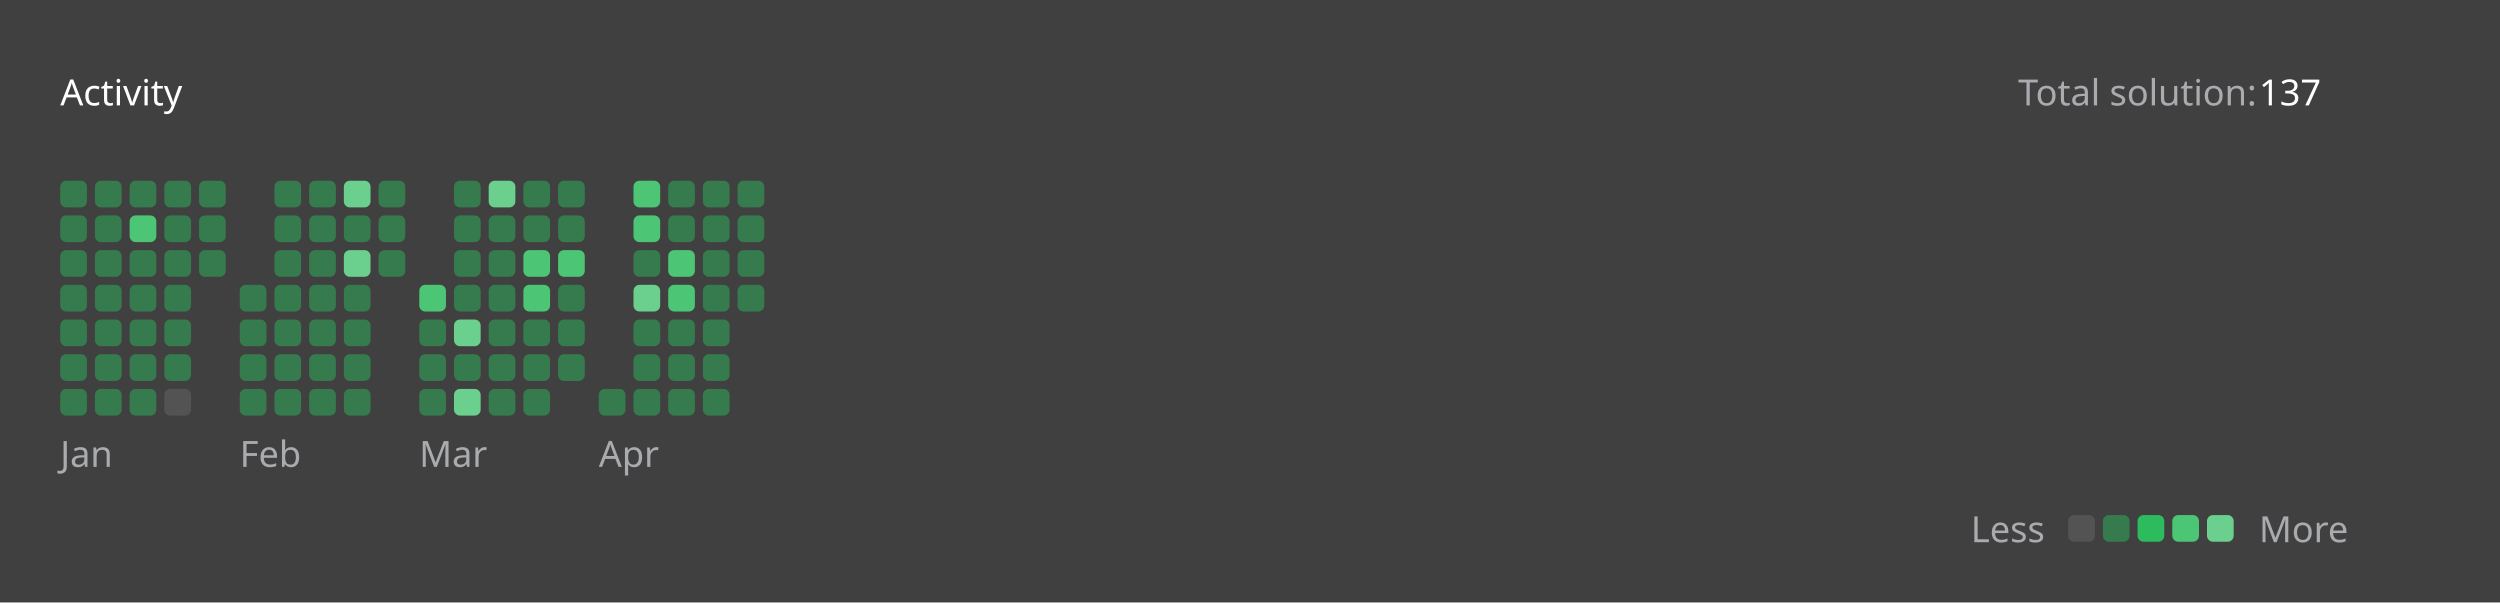
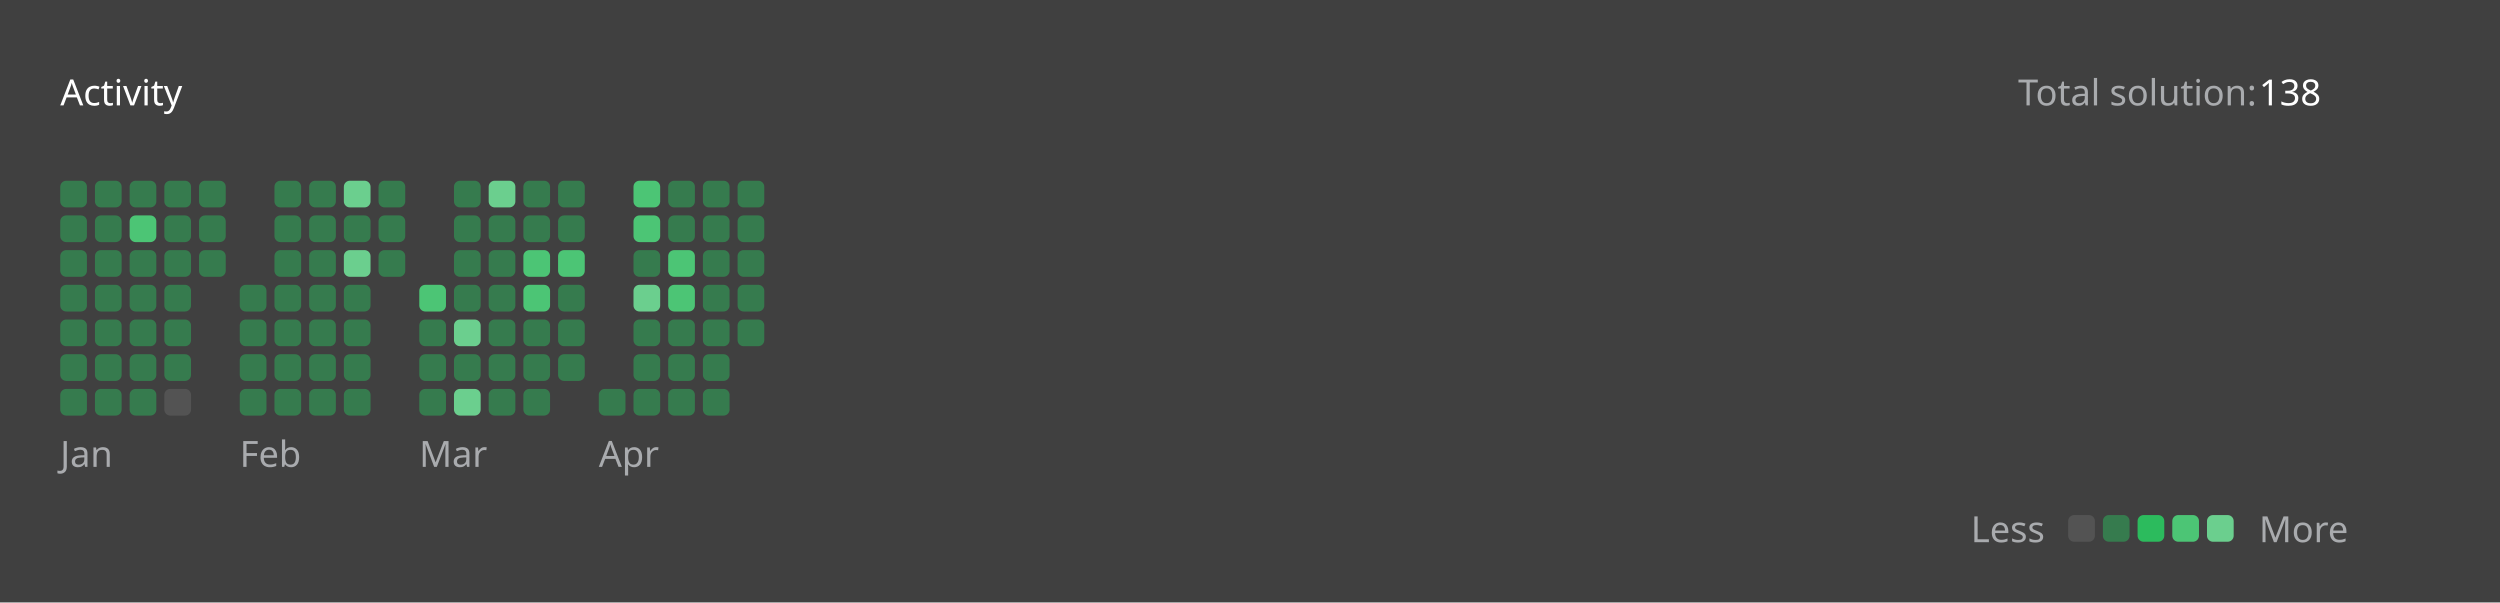
<svg xmlns="http://www.w3.org/2000/svg" version="1.1" height="200" width="830" viewBox="0 0 830 200">
  <style>*{font-family: "Segoe UI", Tahoma, Geneva, Verdana, sans-serif;}</style>
  <style>.title{font-weight: 500;font-size: 1rem;}</style>
  <style>.rotate-90{transform: rotate(-90deg);transform-origin: center;transform-box: fill-box;}</style>
  <style>.state{font-size: .75rem;}</style>
  <style>.light{color: #ffffff;fill: #ffffff;}</style>
  <style>.light-gray{color: #eff2f699;fill: #eff2f699;}</style>
  <style>.dark-gray{color: #ebebf54d;fill: #ebebf54d;}</style>
  <style>.gray{color: #747474;fill: #747474;}</style>
  <style>.orange{color: #ffa116;fill: #ffa116;}</style>
  <style>.background{color: #404040;fill: #404040;}</style>
  <style>.level-1-block{fill: #ffffff1a;}</style>
  <style>.level-2-block{fill: #2cb55d80;}</style>
  <style>.level-3-block{fill: #2cbb5dff;}</style>
  <style>.level-4-block{fill: #4cc575ff;}</style>
  <style>.level-5-block{fill: #6bcf8eff;}</style>
  <rect fill="#404040" x="0" y="0" width="830" height="200" rx="0.5rem" />
  <g text-anchor="start" text-decoration="1" class="title">
    <text x="20" y="35">
      <tspan class="light">Activity</tspan>
      <tspan class="orange" />
    </text>
  </g>
  <g class="state">
    <text x="670" y="35" class="light-gray"> Total solution: </text>
-     <text x="750" y="35" class="light"> 137 </text>
+     <text x="750" y="35" class="light"> 138 </text>
    <text x="678.88" y="180" class="light-gray" text-anchor="end">Less</text>
    <rect x="686.64" y="171" width="8.86" height="8.86" rx="2" ry="2" class="level-1-block" />
    <rect x="698.16" y="171" width="8.86" height="8.86" rx="2" ry="2" class="level-2-block" />
    <rect x="709.68" y="171" width="8.86" height="8.86" rx="2" ry="2" class="level-3-block" />
    <rect x="721.2" y="171" width="8.86" height="8.86" rx="2" ry="2" class="level-4-block" />
    <rect x="732.72" y="171" width="8.86" height="8.86" rx="2" ry="2" class="level-5-block" />
    <text x="750" y="180" class="light-gray">More</text>
  </g>
  <g x="20" y="60">
    <g x="20" y="60">
      <g x="20.0" y="60">
        <rect x="20.0" y="60.0" width="8.86" height="8.86" rx="2" ry="2" class="level-2-block" />
        <rect x="20.0" y="71.52" width="8.86" height="8.86" rx="2" ry="2" class="level-2-block" />
        <rect x="20.0" y="83.04" width="8.86" height="8.86" rx="2" ry="2" class="level-2-block" />
        <rect x="20.0" y="94.56" width="8.86" height="8.86" rx="2" ry="2" class="level-2-block" />
        <rect x="20.0" y="106.08" width="8.86" height="8.86" rx="2" ry="2" class="level-2-block" />
        <rect x="20.0" y="117.6" width="8.86" height="8.86" rx="2" ry="2" class="level-2-block" />
        <rect x="20.0" y="129.12" width="8.86" height="8.86" rx="2" ry="2" class="level-2-block" />
      </g>
      <g x="31.52" y="60">
        <rect x="31.52" y="60.0" width="8.86" height="8.86" rx="2" ry="2" class="level-2-block" />
        <rect x="31.52" y="71.52" width="8.86" height="8.86" rx="2" ry="2" class="level-2-block" />
        <rect x="31.52" y="83.04" width="8.86" height="8.86" rx="2" ry="2" class="level-2-block" />
        <rect x="31.52" y="94.56" width="8.86" height="8.86" rx="2" ry="2" class="level-2-block" />
        <rect x="31.52" y="106.08" width="8.86" height="8.86" rx="2" ry="2" class="level-2-block" />
        <rect x="31.52" y="117.6" width="8.86" height="8.86" rx="2" ry="2" class="level-2-block" />
        <rect x="31.52" y="129.12" width="8.86" height="8.86" rx="2" ry="2" class="level-2-block" />
      </g>
      <g x="43.04" y="60">
        <rect x="43.04" y="60.0" width="8.86" height="8.86" rx="2" ry="2" class="level-2-block" />
        <rect x="43.04" y="71.52" width="8.86" height="8.86" rx="2" ry="2" class="level-4-block" />
        <rect x="43.04" y="83.04" width="8.86" height="8.86" rx="2" ry="2" class="level-2-block" />
        <rect x="43.04" y="94.56" width="8.86" height="8.86" rx="2" ry="2" class="level-2-block" />
        <rect x="43.04" y="106.08" width="8.86" height="8.86" rx="2" ry="2" class="level-2-block" />
        <rect x="43.04" y="117.6" width="8.86" height="8.86" rx="2" ry="2" class="level-2-block" />
        <rect x="43.04" y="129.12" width="8.86" height="8.86" rx="2" ry="2" class="level-2-block" />
      </g>
      <g x="54.56" y="60">
        <rect x="54.56" y="60.0" width="8.86" height="8.86" rx="2" ry="2" class="level-2-block" />
        <rect x="54.56" y="71.52" width="8.86" height="8.86" rx="2" ry="2" class="level-2-block" />
        <rect x="54.56" y="83.04" width="8.86" height="8.86" rx="2" ry="2" class="level-2-block" />
        <rect x="54.56" y="94.56" width="8.86" height="8.86" rx="2" ry="2" class="level-2-block" />
        <rect x="54.56" y="106.08" width="8.86" height="8.86" rx="2" ry="2" class="level-2-block" />
        <rect x="54.56" y="117.6" width="8.86" height="8.86" rx="2" ry="2" class="level-2-block" />
        <rect x="54.56" y="129.12" width="8.86" height="8.86" rx="2" ry="2" class="level-1-block" />
      </g>
      <g x="66.08" y="60">
        <rect x="66.08" y="60.0" width="8.86" height="8.86" rx="2" ry="2" class="level-2-block" />
        <rect x="66.08" y="71.52" width="8.86" height="8.86" rx="2" ry="2" class="level-2-block" />
        <rect x="66.08" y="83.04" width="8.86" height="8.86" rx="2" ry="2" class="level-2-block" />
      </g>
      <text x="20.0" y="155" class="light-gray state">Jan</text>
    </g>
  </g>
  <g x="79.6" y="60">
    <g x="79.6" y="60">
      <g x="79.6" y="60">
        <rect x="79.6" y="94.56" width="8.86" height="8.86" rx="2" ry="2" class="level-2-block" />
        <rect x="79.6" y="106.08" width="8.86" height="8.86" rx="2" ry="2" class="level-2-block" />
        <rect x="79.6" y="117.6" width="8.86" height="8.86" rx="2" ry="2" class="level-2-block" />
        <rect x="79.6" y="129.12" width="8.86" height="8.86" rx="2" ry="2" class="level-2-block" />
      </g>
      <g x="91.12" y="60">
        <rect x="91.12" y="60.0" width="8.86" height="8.86" rx="2" ry="2" class="level-2-block" />
        <rect x="91.12" y="71.52" width="8.86" height="8.86" rx="2" ry="2" class="level-2-block" />
        <rect x="91.12" y="83.04" width="8.86" height="8.86" rx="2" ry="2" class="level-2-block" />
        <rect x="91.12" y="94.56" width="8.86" height="8.86" rx="2" ry="2" class="level-2-block" />
        <rect x="91.12" y="106.08" width="8.86" height="8.86" rx="2" ry="2" class="level-2-block" />
        <rect x="91.12" y="117.6" width="8.86" height="8.86" rx="2" ry="2" class="level-2-block" />
        <rect x="91.12" y="129.12" width="8.86" height="8.86" rx="2" ry="2" class="level-2-block" />
      </g>
      <g x="102.64" y="60">
        <rect x="102.64" y="60.0" width="8.86" height="8.86" rx="2" ry="2" class="level-2-block" />
        <rect x="102.64" y="71.52" width="8.86" height="8.86" rx="2" ry="2" class="level-2-block" />
        <rect x="102.64" y="83.04" width="8.86" height="8.86" rx="2" ry="2" class="level-2-block" />
        <rect x="102.64" y="94.56" width="8.86" height="8.86" rx="2" ry="2" class="level-2-block" />
        <rect x="102.64" y="106.08" width="8.86" height="8.86" rx="2" ry="2" class="level-2-block" />
        <rect x="102.64" y="117.6" width="8.86" height="8.86" rx="2" ry="2" class="level-2-block" />
        <rect x="102.64" y="129.12" width="8.86" height="8.86" rx="2" ry="2" class="level-2-block" />
      </g>
      <g x="114.16" y="60">
        <rect x="114.16" y="60.0" width="8.86" height="8.86" rx="2" ry="2" class="level-5-block" />
        <rect x="114.16" y="71.52" width="8.86" height="8.86" rx="2" ry="2" class="level-2-block" />
        <rect x="114.16" y="83.04" width="8.86" height="8.86" rx="2" ry="2" class="level-5-block" />
        <rect x="114.16" y="94.56" width="8.86" height="8.86" rx="2" ry="2" class="level-2-block" />
        <rect x="114.16" y="106.08" width="8.86" height="8.86" rx="2" ry="2" class="level-2-block" />
        <rect x="114.16" y="117.6" width="8.86" height="8.86" rx="2" ry="2" class="level-2-block" />
        <rect x="114.16" y="129.12" width="8.86" height="8.86" rx="2" ry="2" class="level-2-block" />
      </g>
      <g x="125.68" y="60">
        <rect x="125.68" y="60.0" width="8.86" height="8.86" rx="2" ry="2" class="level-2-block" />
        <rect x="125.68" y="71.52" width="8.86" height="8.86" rx="2" ry="2" class="level-2-block" />
        <rect x="125.68" y="83.04" width="8.86" height="8.86" rx="2" ry="2" class="level-2-block" />
      </g>
      <text x="79.6" y="155" class="light-gray state">Feb</text>
    </g>
  </g>
  <g x="139.2" y="60">
    <g x="139.2" y="60">
      <g x="139.2" y="60">
        <rect x="139.2" y="94.56" width="8.86" height="8.86" rx="2" ry="2" class="level-4-block" />
        <rect x="139.2" y="106.08" width="8.86" height="8.86" rx="2" ry="2" class="level-2-block" />
        <rect x="139.2" y="117.6" width="8.86" height="8.86" rx="2" ry="2" class="level-2-block" />
        <rect x="139.2" y="129.12" width="8.86" height="8.86" rx="2" ry="2" class="level-2-block" />
      </g>
      <g x="150.72" y="60">
        <rect x="150.72" y="60.0" width="8.86" height="8.86" rx="2" ry="2" class="level-2-block" />
        <rect x="150.72" y="71.52" width="8.86" height="8.86" rx="2" ry="2" class="level-2-block" />
        <rect x="150.72" y="83.04" width="8.86" height="8.86" rx="2" ry="2" class="level-2-block" />
        <rect x="150.72" y="94.56" width="8.86" height="8.86" rx="2" ry="2" class="level-2-block" />
        <rect x="150.72" y="106.08" width="8.86" height="8.86" rx="2" ry="2" class="level-5-block" />
        <rect x="150.72" y="117.6" width="8.86" height="8.86" rx="2" ry="2" class="level-2-block" />
        <rect x="150.72" y="129.12" width="8.86" height="8.86" rx="2" ry="2" class="level-5-block" />
      </g>
      <g x="162.24" y="60">
        <rect x="162.24" y="60.0" width="8.86" height="8.86" rx="2" ry="2" class="level-5-block" />
        <rect x="162.24" y="71.52" width="8.86" height="8.86" rx="2" ry="2" class="level-2-block" />
        <rect x="162.24" y="83.04" width="8.86" height="8.86" rx="2" ry="2" class="level-2-block" />
        <rect x="162.24" y="94.56" width="8.86" height="8.86" rx="2" ry="2" class="level-2-block" />
        <rect x="162.24" y="106.08" width="8.86" height="8.86" rx="2" ry="2" class="level-2-block" />
        <rect x="162.24" y="117.6" width="8.86" height="8.86" rx="2" ry="2" class="level-2-block" />
        <rect x="162.24" y="129.12" width="8.86" height="8.86" rx="2" ry="2" class="level-2-block" />
      </g>
      <g x="173.76" y="60">
        <rect x="173.76" y="60.0" width="8.86" height="8.86" rx="2" ry="2" class="level-2-block" />
        <rect x="173.76" y="71.52" width="8.86" height="8.86" rx="2" ry="2" class="level-2-block" />
        <rect x="173.76" y="83.04" width="8.86" height="8.86" rx="2" ry="2" class="level-4-block" />
        <rect x="173.76" y="94.56" width="8.86" height="8.86" rx="2" ry="2" class="level-4-block" />
        <rect x="173.76" y="106.08" width="8.86" height="8.86" rx="2" ry="2" class="level-2-block" />
        <rect x="173.76" y="117.6" width="8.86" height="8.86" rx="2" ry="2" class="level-2-block" />
        <rect x="173.76" y="129.12" width="8.86" height="8.86" rx="2" ry="2" class="level-2-block" />
      </g>
      <g x="185.28" y="60">
        <rect x="185.28" y="60.0" width="8.86" height="8.86" rx="2" ry="2" class="level-2-block" />
        <rect x="185.28" y="71.52" width="8.86" height="8.86" rx="2" ry="2" class="level-2-block" />
        <rect x="185.28" y="83.04" width="8.86" height="8.86" rx="2" ry="2" class="level-4-block" />
        <rect x="185.28" y="94.56" width="8.86" height="8.86" rx="2" ry="2" class="level-2-block" />
        <rect x="185.28" y="106.08" width="8.86" height="8.86" rx="2" ry="2" class="level-2-block" />
        <rect x="185.28" y="117.6" width="8.86" height="8.86" rx="2" ry="2" class="level-2-block" />
      </g>
      <text x="139.2" y="155" class="light-gray state">Mar</text>
    </g>
  </g>
  <g x="198.8" y="60">
    <g x="198.8" y="60">
      <g x="198.8" y="60">
        <rect x="198.8" y="129.12" width="8.86" height="8.86" rx="2" ry="2" class="level-2-block" />
      </g>
      <g x="210.32" y="60">
        <rect x="210.32" y="60.0" width="8.86" height="8.86" rx="2" ry="2" class="level-4-block" />
        <rect x="210.32" y="71.52" width="8.86" height="8.86" rx="2" ry="2" class="level-4-block" />
        <rect x="210.32" y="83.04" width="8.86" height="8.86" rx="2" ry="2" class="level-2-block" />
        <rect x="210.32" y="94.56" width="8.86" height="8.86" rx="2" ry="2" class="level-5-block" />
        <rect x="210.32" y="106.08" width="8.86" height="8.86" rx="2" ry="2" class="level-2-block" />
        <rect x="210.32" y="117.6" width="8.86" height="8.86" rx="2" ry="2" class="level-2-block" />
        <rect x="210.32" y="129.12" width="8.86" height="8.86" rx="2" ry="2" class="level-2-block" />
      </g>
      <g x="221.84" y="60">
        <rect x="221.84" y="60.0" width="8.86" height="8.86" rx="2" ry="2" class="level-2-block" />
        <rect x="221.84" y="71.52" width="8.86" height="8.86" rx="2" ry="2" class="level-2-block" />
        <rect x="221.84" y="83.04" width="8.86" height="8.86" rx="2" ry="2" class="level-4-block" />
        <rect x="221.84" y="94.56" width="8.86" height="8.86" rx="2" ry="2" class="level-4-block" />
        <rect x="221.84" y="106.08" width="8.86" height="8.86" rx="2" ry="2" class="level-2-block" />
        <rect x="221.84" y="117.6" width="8.86" height="8.86" rx="2" ry="2" class="level-2-block" />
        <rect x="221.84" y="129.12" width="8.86" height="8.86" rx="2" ry="2" class="level-2-block" />
      </g>
      <g x="233.36" y="60">
        <rect x="233.36" y="60.0" width="8.86" height="8.86" rx="2" ry="2" class="level-2-block" />
        <rect x="233.36" y="71.52" width="8.86" height="8.86" rx="2" ry="2" class="level-2-block" />
        <rect x="233.36" y="83.04" width="8.86" height="8.86" rx="2" ry="2" class="level-2-block" />
        <rect x="233.36" y="94.56" width="8.86" height="8.86" rx="2" ry="2" class="level-2-block" />
        <rect x="233.36" y="106.08" width="8.86" height="8.86" rx="2" ry="2" class="level-2-block" />
        <rect x="233.36" y="117.6" width="8.86" height="8.86" rx="2" ry="2" class="level-2-block" />
        <rect x="233.36" y="129.12" width="8.86" height="8.86" rx="2" ry="2" class="level-2-block" />
      </g>
      <g x="244.88" y="60">
        <rect x="244.88" y="60.0" width="8.86" height="8.86" rx="2" ry="2" class="level-2-block" />
        <rect x="244.88" y="71.52" width="8.86" height="8.86" rx="2" ry="2" class="level-2-block" />
        <rect x="244.88" y="83.04" width="8.86" height="8.86" rx="2" ry="2" class="level-2-block" />
        <rect x="244.88" y="94.56" width="8.86" height="8.86" rx="2" ry="2" class="level-2-block" />
+         <rect x="244.88" y="106.08" width="8.86" height="8.86" rx="2" ry="2" class="level-2-block" />
      </g>
      <text x="198.8" y="155" class="light-gray state">Apr</text>
    </g>
  </g>
</svg>
